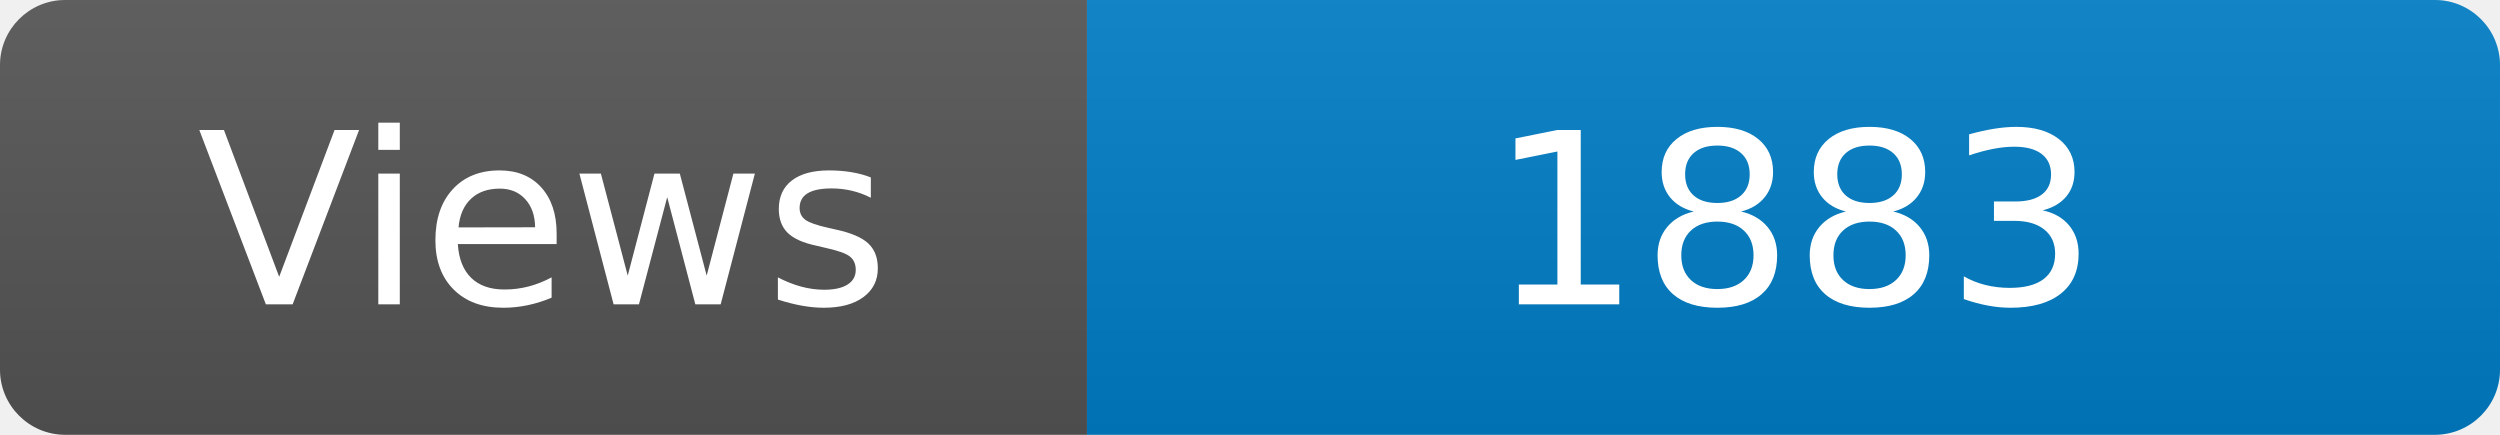
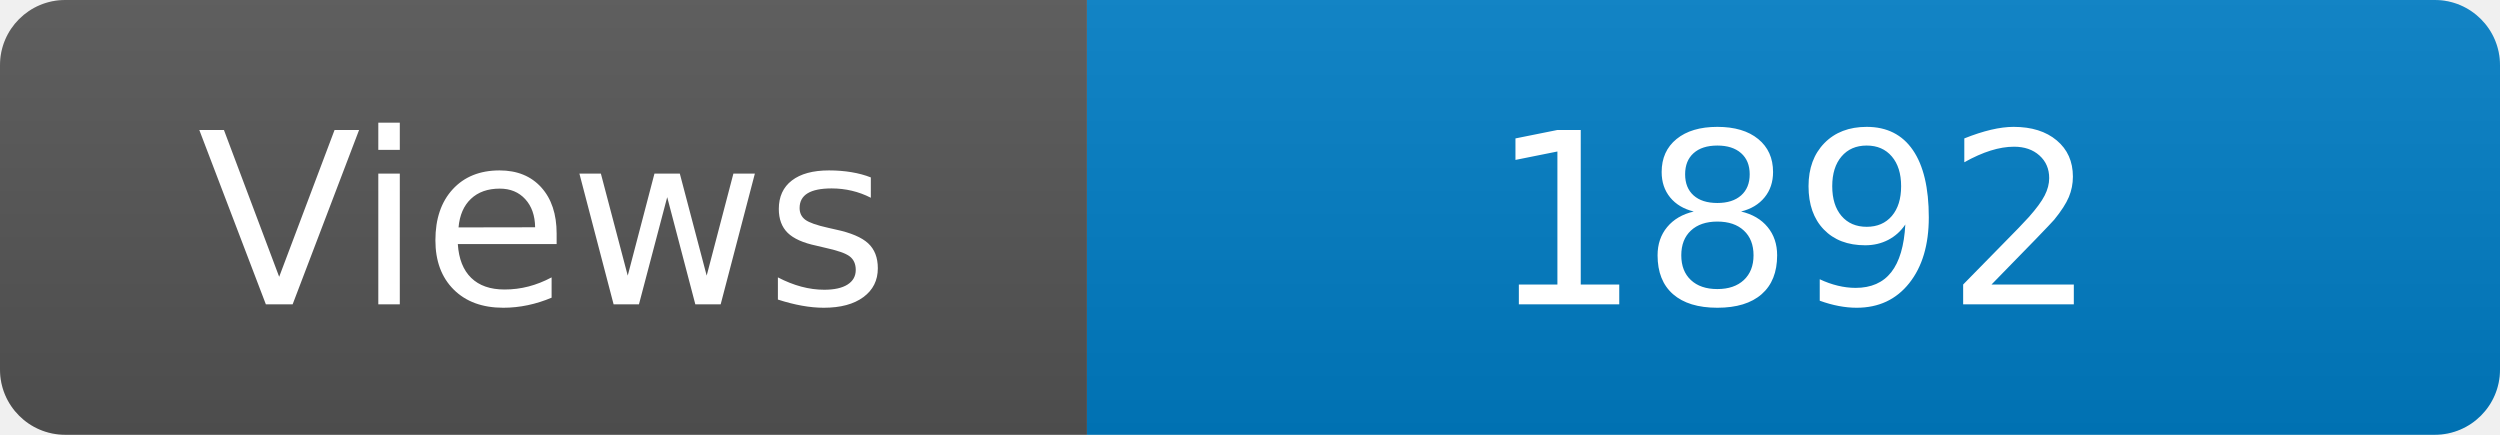
<svg xmlns="http://www.w3.org/2000/svg" width="115" height="20" role="img" aria-label="Maintained?: yes">
  <linearGradient id="s" x2="0" y2="100%">
    <stop offset="0" stop-color="#bbb" stop-opacity=".1" />
    <stop offset="1" stop-opacity=".1" />
  </linearGradient>
  <clipPath id="r">
    <rect width="115" height="20" rx="3" fill="#fff" />
  </clipPath>
  <g clip-path="url(#r)">
    <rect width="50" height="20" fill="#555" />
    <rect x="50" width="160" height="20" fill="#007ec6" />
    <rect width="115" height="20" fill="url(#s)" />
  </g>
  <g fill="#fff" text-anchor="middle" font-family="Verdana,Geneva,DejaVu Sans,sans-serif" font-size="110">
    <text x="250" y="140" transform="scale(.1)" fill="#fff">Views</text>
-     <text x="825" y="140" transform="scale(.1)" fill="#fff">1883</text>
+     <text x="825" y="140" transform="scale(.1)" fill="#fff">1892</text>
  </g>
</svg>
